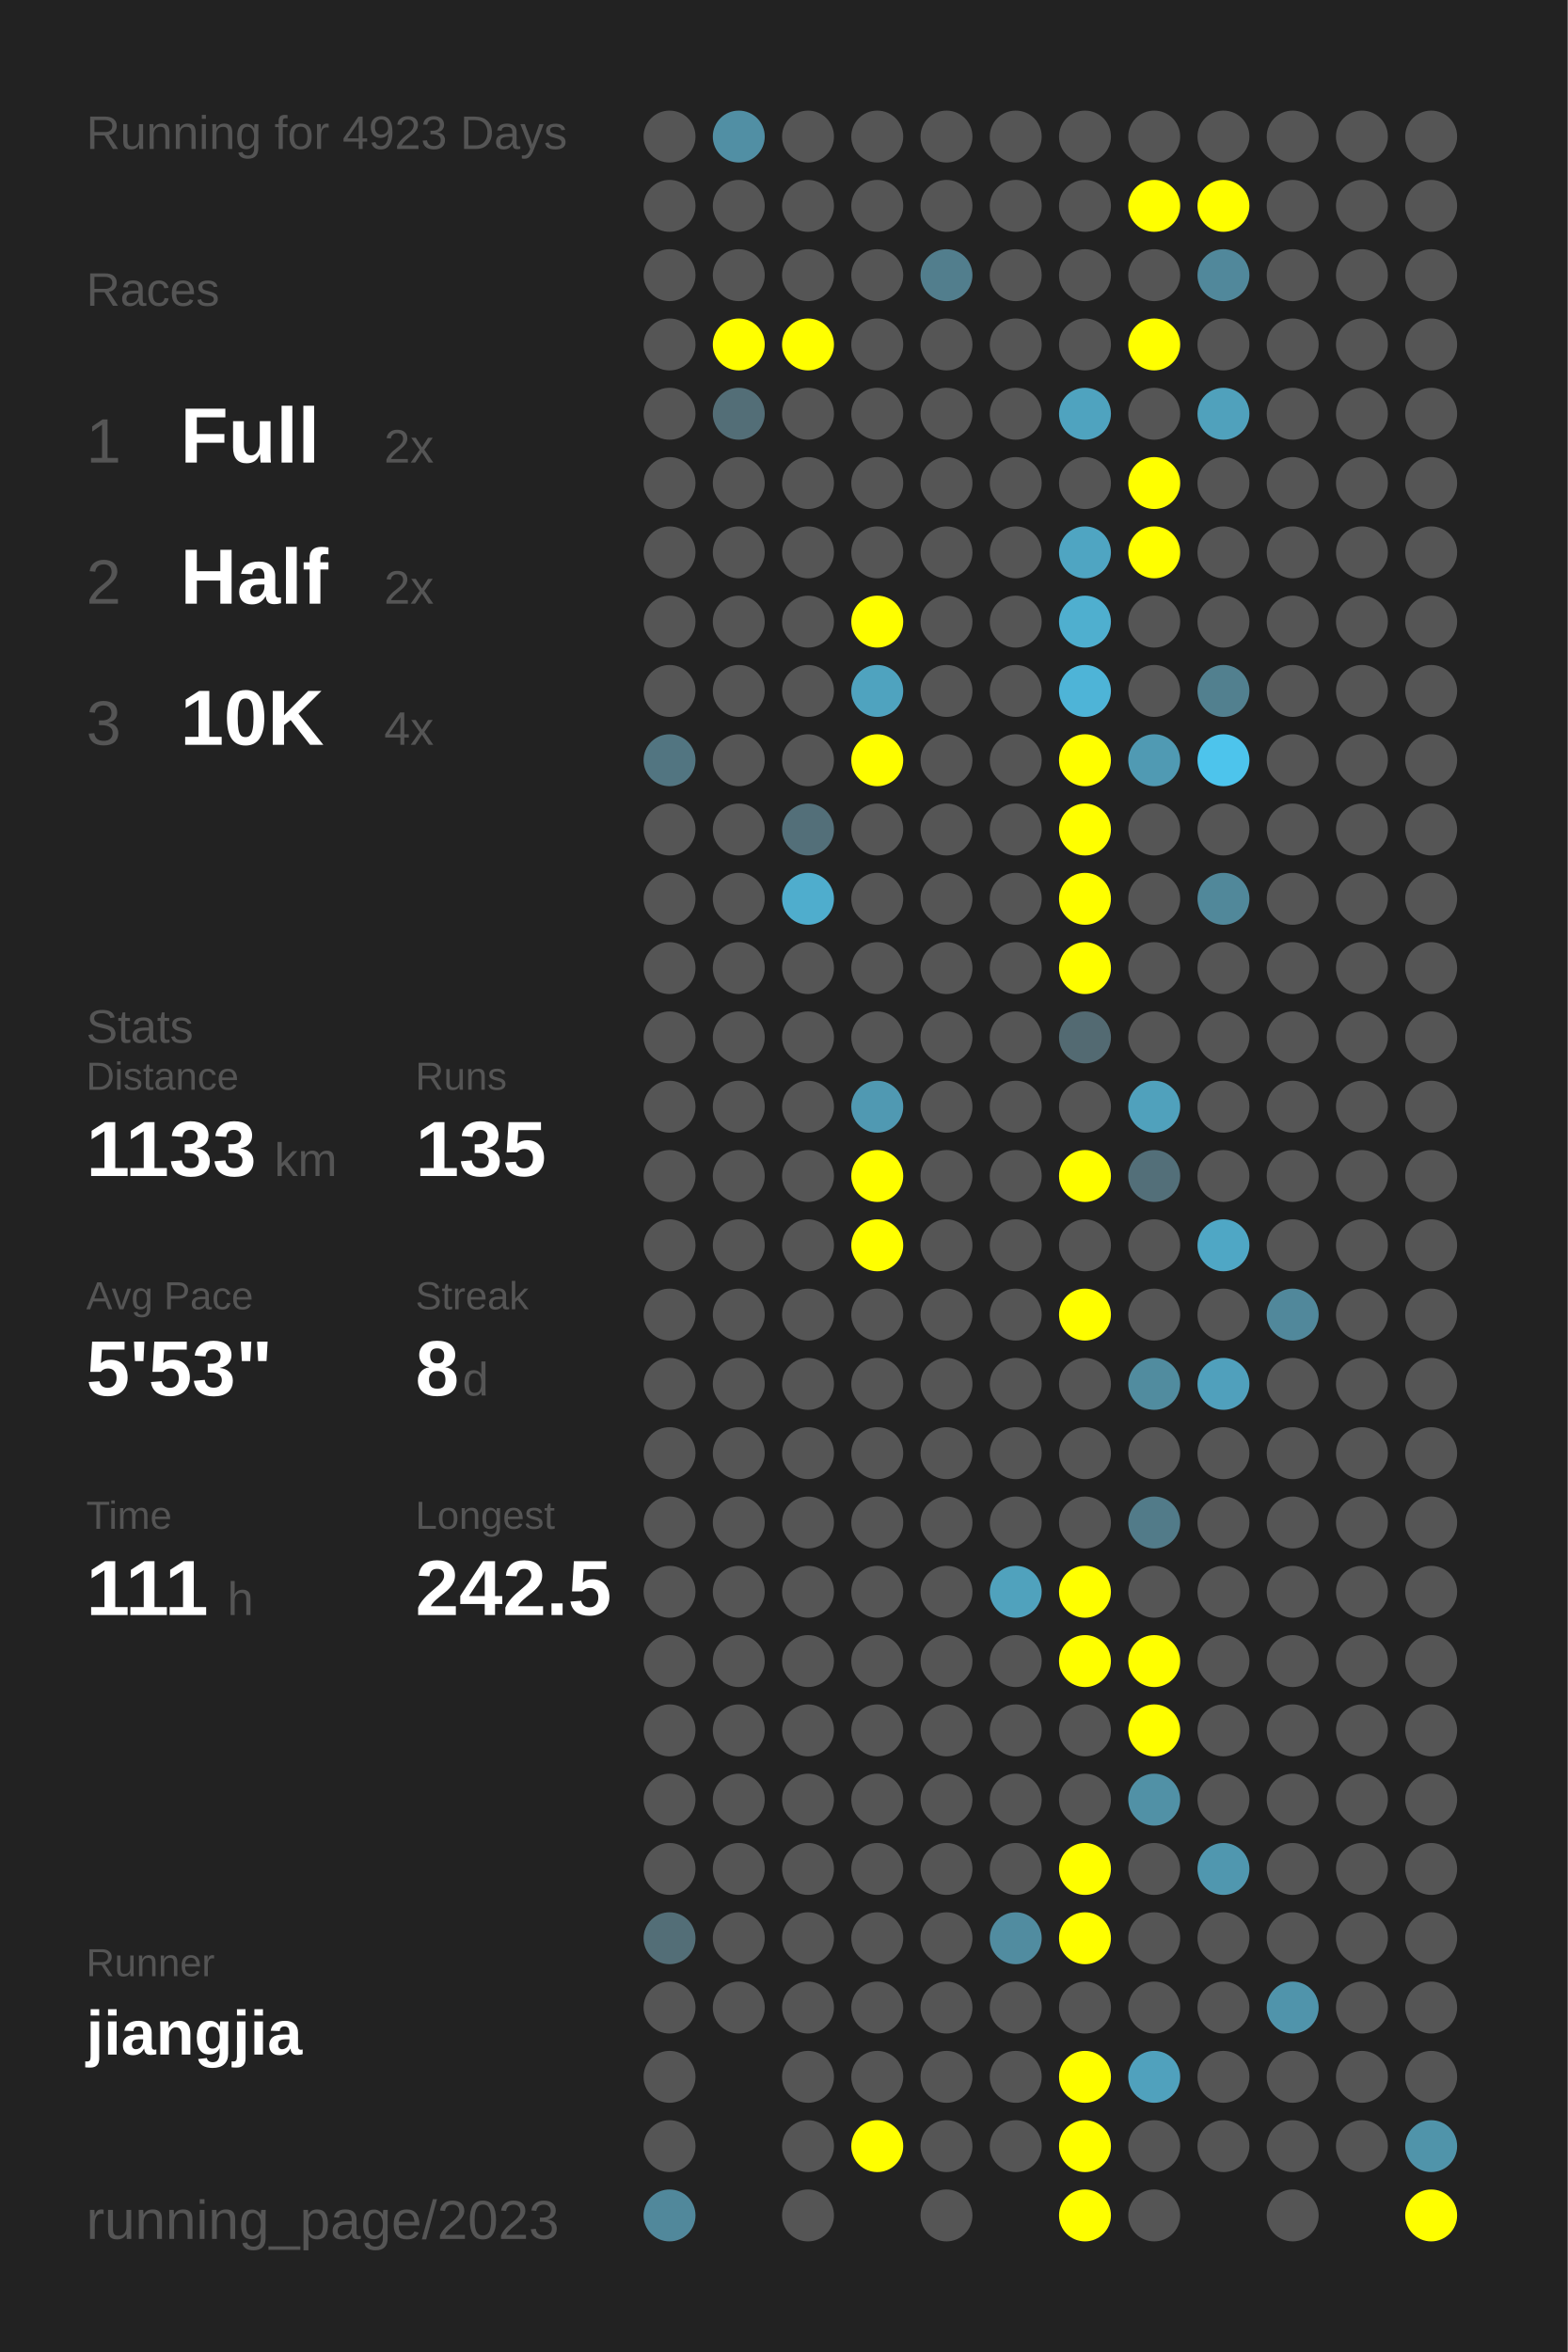
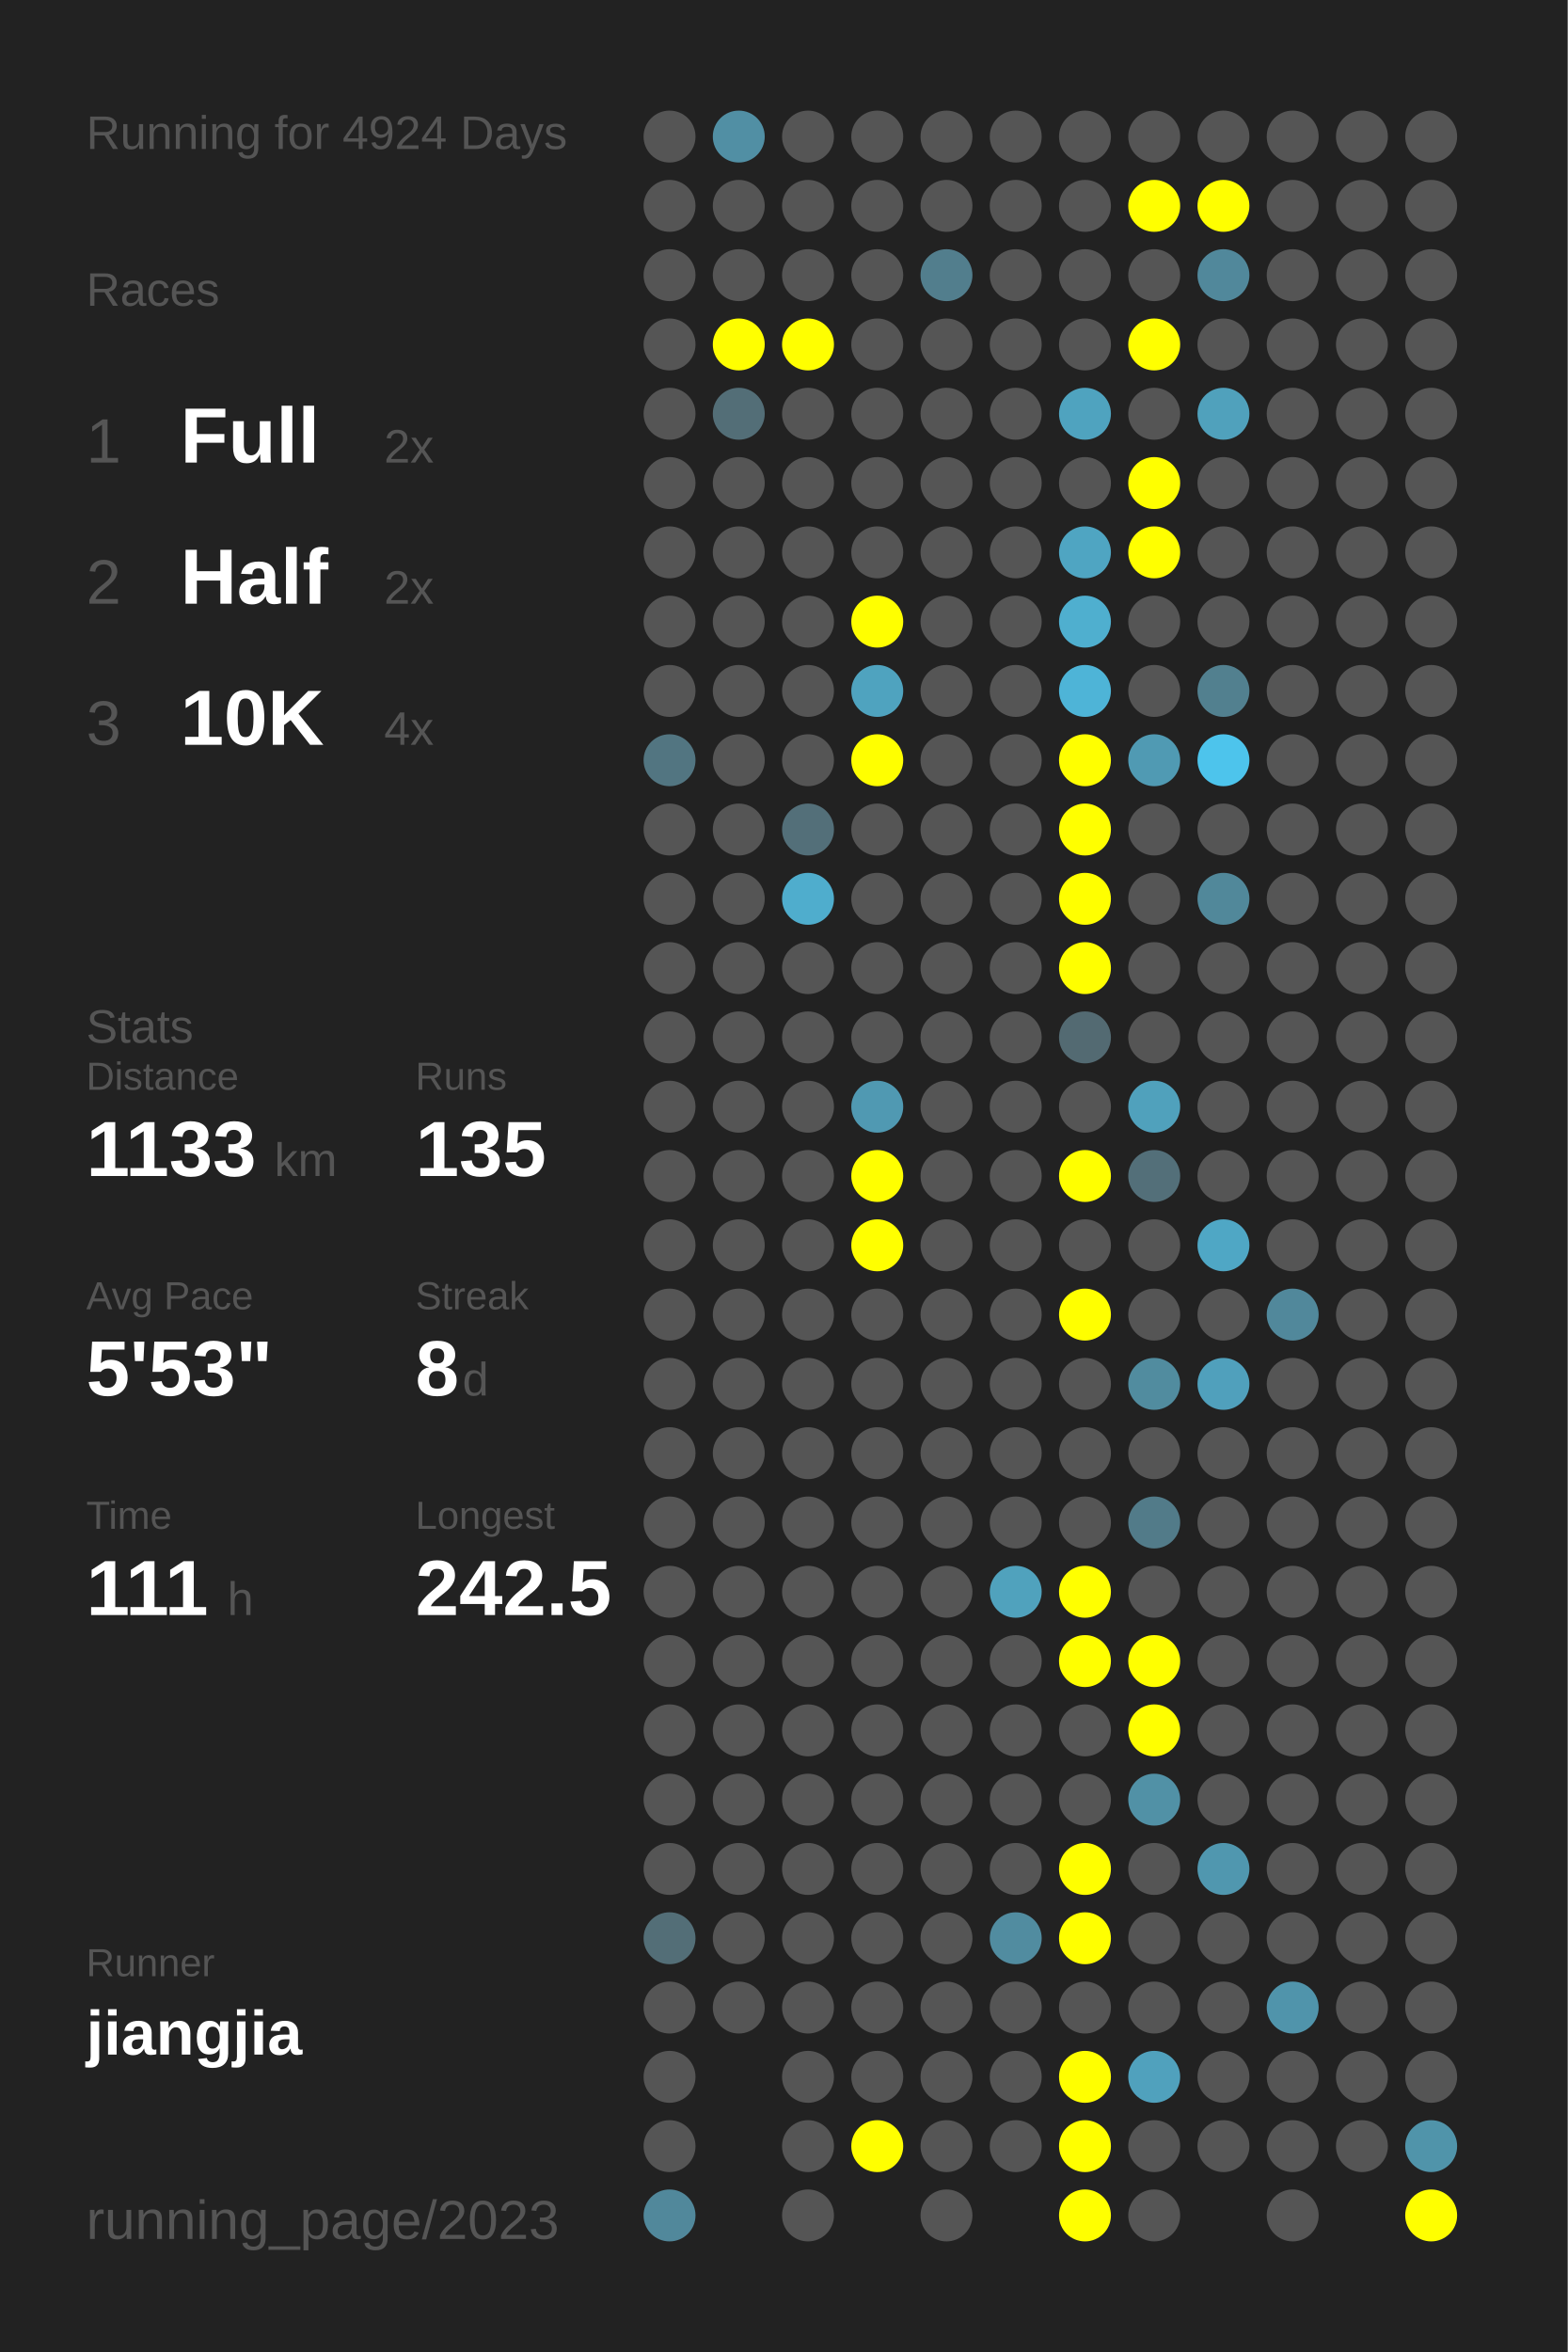
<svg xmlns="http://www.w3.org/2000/svg" baseProfile="full" height="300mm" version="1.1" viewBox="0,0,200,300" width="200mm">
  <defs />
  <rect fill="#222222" height="300" width="200" x="0" y="0" />
-   <text fill="#555555" style="font-size:6px; font-family:Arial;" x="11" y="19">Running for 4923 Days</text>
+   <text fill="#555555" style="font-size:6px; font-family:Arial;" x="11" y="19">Running for 4924 Days</text>
  <text fill="#555555" style="font-size:6px; font-family:Arial;" x="11" y="39">Races</text>
  <text fill="#555555" style="font-size:8px; font-family:Arial;" x="11" y="59">1</text>
  <text fill="#FFFFFF" style="font-size:10px; font-family:Arial; font-weight:bold;" x="23" y="59">Full</text>
  <text fill="#555555" style="font-size:6px; font-family:Arial;" x="49" y="59">2x</text>
  <text fill="#555555" style="font-size:8px; font-family:Arial;" x="11" y="77">2</text>
  <text fill="#FFFFFF" style="font-size:10px; font-family:Arial; font-weight:bold;" x="23" y="77">Half</text>
  <text fill="#555555" style="font-size:6px; font-family:Arial;" x="49" y="77">2x</text>
  <text fill="#555555" style="font-size:8px; font-family:Arial;" x="11" y="95">3</text>
  <text fill="#FFFFFF" style="font-size:10px; font-family:Arial; font-weight:bold;" x="23" y="95">10K</text>
  <text fill="#555555" style="font-size:6px; font-family:Arial;" x="49" y="95">4x</text>
  <text fill="#555555" style="font-size:6px; font-family:Arial;" x="11" y="133">Stats</text>
  <text fill="#555555" style="font-size:5px; font-family:Arial;" x="11" y="139">Distance</text>
  <text fill="#FFFFFF" style="font-size:10px; font-family:Arial; font-weight:bold;" x="11" y="150">1133</text>
  <text fill="#555555" style="font-size:6px; font-family:Arial;" x="35" y="150">km</text>
  <text fill="#555555" style="font-size:5px; font-family:Arial;" x="53" y="139">Runs</text>
  <text fill="#FFFFFF" style="font-size:10px; font-family:Arial; font-weight:bold;" x="53" y="150">135</text>
  <text fill="#555555" style="font-size:5px; font-family:Arial;" x="11" y="167">Avg Pace</text>
  <text fill="#FFFFFF" style="font-size:10px; font-family:Arial; font-weight:bold;" x="11" y="178">5'53"</text>
  <text fill="#555555" style="font-size:5px; font-family:Arial;" x="53" y="167">Streak</text>
  <text fill="#FFFFFF" style="font-size:10px; font-family:Arial; font-weight:bold;" x="53" y="178">8</text>
  <text fill="#555555" style="font-size:6px; font-family:Arial;" x="59" y="178">d</text>
  <text fill="#555555" style="font-size:5px; font-family:Arial;" x="11" y="195">Time</text>
  <text fill="#FFFFFF" style="font-size:10px; font-family:Arial; font-weight:bold;" x="11" y="206">111</text>
  <text fill="#555555" style="font-size:6px; font-family:Arial;" x="29" y="206">h</text>
  <text fill="#555555" style="font-size:5px; font-family:Arial;" x="53" y="195">Longest</text>
  <text fill="#FFFFFF" style="font-size:10px; font-family:Arial; font-weight:bold;" x="53" y="206">242.5</text>
  <text fill="#555555" style="font-size:5px; font-family:Arial;" x="11" y="252.065">Runner</text>
  <text fill="#FFFFFF" style="font-size:8px; font-family:Arial; font-weight:bold;" x="11" y="262.065">jiangjia</text>
  <text fill="#555555" style="font-size:7px; font-family:Arial;" x="11" y="285.581">running_page/2023</text>
  <circle cx="85.417" cy="17.419" fill="#555555" r="3.312" />
  <circle cx="85.417" cy="26.258" fill="#555555" r="3.312" />
  <circle cx="85.417" cy="35.097" fill="#555555" r="3.312" />
  <circle cx="85.417" cy="43.935" fill="#555555" r="3.312" />
  <circle cx="85.417" cy="52.774" fill="#555555" r="3.312" />
  <circle cx="85.417" cy="61.613" fill="#555555" r="3.312" />
  <circle cx="85.417" cy="70.452" fill="#555555" r="3.312" />
  <circle cx="85.417" cy="79.29" fill="#555555" r="3.312" />
  <circle cx="85.417" cy="88.129" fill="#555555" r="3.312" />
  <circle cx="85.417" cy="96.968" fill="#527581" r="3.312" />
  <circle cx="85.417" cy="105.806" fill="#555555" r="3.312" />
  <circle cx="85.417" cy="114.645" fill="#555555" r="3.312" />
  <circle cx="85.417" cy="123.484" fill="#555555" r="3.312" />
  <circle cx="85.417" cy="132.323" fill="#555555" r="3.312" />
  <circle cx="85.417" cy="141.161" fill="#555555" r="3.312" />
  <circle cx="85.417" cy="150" fill="#555555" r="3.312" />
  <circle cx="85.417" cy="158.839" fill="#555555" r="3.312" />
  <circle cx="85.417" cy="167.677" fill="#555555" r="3.312" />
  <circle cx="85.417" cy="176.516" fill="#555555" r="3.312" />
  <circle cx="85.417" cy="185.355" fill="#555555" r="3.312" />
  <circle cx="85.417" cy="194.194" fill="#555555" r="3.312" />
  <circle cx="85.417" cy="203.032" fill="#555555" r="3.312" />
  <circle cx="85.417" cy="211.871" fill="#555555" r="3.312" />
  <circle cx="85.417" cy="220.71" fill="#555555" r="3.312" />
  <circle cx="85.417" cy="229.548" fill="#555555" r="3.312" />
  <circle cx="85.417" cy="238.387" fill="#555555" r="3.312" />
  <circle cx="85.417" cy="247.226" fill="#536e77" r="3.312" />
  <circle cx="85.417" cy="256.065" fill="#555555" r="3.312" />
  <circle cx="85.417" cy="264.903" fill="#555555" r="3.312" />
  <circle cx="85.417" cy="273.742" fill="#555555" r="3.312" />
  <circle cx="85.417" cy="282.581" fill="#51889b" r="3.312" />
  <circle cx="94.25" cy="17.419" fill="#518fa4" r="3.312" />
  <circle cx="94.25" cy="26.258" fill="#555555" r="3.312" />
  <circle cx="94.25" cy="35.097" fill="#555555" r="3.312" />
  <circle cx="94.25" cy="43.935" fill="#FFFF00" r="3.312" />
  <circle cx="94.25" cy="52.774" fill="#536e77" r="3.312" />
  <circle cx="94.25" cy="61.613" fill="#555555" r="3.312" />
  <circle cx="94.25" cy="70.452" fill="#555555" r="3.312" />
  <circle cx="94.25" cy="79.29" fill="#555555" r="3.312" />
  <circle cx="94.25" cy="88.129" fill="#555555" r="3.312" />
  <circle cx="94.25" cy="96.968" fill="#555555" r="3.312" />
  <circle cx="94.25" cy="105.806" fill="#555555" r="3.312" />
  <circle cx="94.25" cy="114.645" fill="#555555" r="3.312" />
  <circle cx="94.25" cy="123.484" fill="#555555" r="3.312" />
  <circle cx="94.25" cy="132.323" fill="#555555" r="3.312" />
  <circle cx="94.25" cy="141.161" fill="#555555" r="3.312" />
  <circle cx="94.25" cy="150" fill="#555555" r="3.312" />
  <circle cx="94.25" cy="158.839" fill="#555555" r="3.312" />
  <circle cx="94.25" cy="167.677" fill="#555555" r="3.312" />
  <circle cx="94.25" cy="176.516" fill="#555555" r="3.312" />
  <circle cx="94.25" cy="185.355" fill="#555555" r="3.312" />
  <circle cx="94.25" cy="194.194" fill="#555555" r="3.312" />
  <circle cx="94.25" cy="203.032" fill="#555555" r="3.312" />
  <circle cx="94.25" cy="211.871" fill="#555555" r="3.312" />
  <circle cx="94.25" cy="220.71" fill="#555555" r="3.312" />
  <circle cx="94.25" cy="229.548" fill="#555555" r="3.312" />
  <circle cx="94.25" cy="238.387" fill="#555555" r="3.312" />
  <circle cx="94.25" cy="247.226" fill="#555555" r="3.312" />
  <circle cx="94.25" cy="256.065" fill="#555555" r="3.312" />
  <circle cx="103.083" cy="17.419" fill="#555555" r="3.312" />
  <circle cx="103.083" cy="26.258" fill="#555555" r="3.312" />
  <circle cx="103.083" cy="35.097" fill="#555555" r="3.312" />
  <circle cx="103.083" cy="43.935" fill="#FFFF00" r="3.312" />
  <circle cx="103.083" cy="52.774" fill="#555555" r="3.312" />
  <circle cx="103.083" cy="61.613" fill="#555555" r="3.312" />
  <circle cx="103.083" cy="70.452" fill="#555555" r="3.312" />
  <circle cx="103.083" cy="79.29" fill="#555555" r="3.312" />
  <circle cx="103.083" cy="88.129" fill="#555555" r="3.312" />
  <circle cx="103.083" cy="96.968" fill="#555555" r="3.312" />
  <circle cx="103.083" cy="105.806" fill="#536f79" r="3.312" />
  <circle cx="103.083" cy="114.645" fill="#4fadcd" r="3.312" />
  <circle cx="103.083" cy="123.484" fill="#555555" r="3.312" />
  <circle cx="103.083" cy="132.323" fill="#555555" r="3.312" />
  <circle cx="103.083" cy="141.161" fill="#555555" r="3.312" />
  <circle cx="103.083" cy="150" fill="#555555" r="3.312" />
  <circle cx="103.083" cy="158.839" fill="#555555" r="3.312" />
  <circle cx="103.083" cy="167.677" fill="#555555" r="3.312" />
  <circle cx="103.083" cy="176.516" fill="#555555" r="3.312" />
  <circle cx="103.083" cy="185.355" fill="#555555" r="3.312" />
  <circle cx="103.083" cy="194.194" fill="#555555" r="3.312" />
  <circle cx="103.083" cy="203.032" fill="#555555" r="3.312" />
  <circle cx="103.083" cy="211.871" fill="#555555" r="3.312" />
  <circle cx="103.083" cy="220.71" fill="#555555" r="3.312" />
  <circle cx="103.083" cy="229.548" fill="#555555" r="3.312" />
  <circle cx="103.083" cy="238.387" fill="#555555" r="3.312" />
  <circle cx="103.083" cy="247.226" fill="#555555" r="3.312" />
  <circle cx="103.083" cy="256.065" fill="#555555" r="3.312" />
  <circle cx="103.083" cy="264.903" fill="#555555" r="3.312" />
  <circle cx="103.083" cy="273.742" fill="#555555" r="3.312" />
  <circle cx="103.083" cy="282.581" fill="#555555" r="3.312" />
  <circle cx="111.917" cy="17.419" fill="#555555" r="3.312" />
  <circle cx="111.917" cy="26.258" fill="#555555" r="3.312" />
  <circle cx="111.917" cy="35.097" fill="#555555" r="3.312" />
  <circle cx="111.917" cy="43.935" fill="#555555" r="3.312" />
  <circle cx="111.917" cy="52.774" fill="#555555" r="3.312" />
  <circle cx="111.917" cy="61.613" fill="#555555" r="3.312" />
  <circle cx="111.917" cy="70.452" fill="#555555" r="3.312" />
  <circle cx="111.917" cy="79.29" fill="#FFFF00" r="3.312" />
  <circle cx="111.917" cy="88.129" fill="#4fa3bf" r="3.312" />
  <circle cx="111.917" cy="96.968" fill="#FFFF00" r="3.312" />
  <circle cx="111.917" cy="105.806" fill="#555555" r="3.312" />
  <circle cx="111.917" cy="114.645" fill="#555555" r="3.312" />
  <circle cx="111.917" cy="123.484" fill="#555555" r="3.312" />
  <circle cx="111.917" cy="132.323" fill="#555555" r="3.312" />
  <circle cx="111.917" cy="141.161" fill="#5099b2" r="3.312" />
  <circle cx="111.917" cy="150" fill="#FFFF00" r="3.312" />
  <circle cx="111.917" cy="158.839" fill="#FFFF00" r="3.312" />
  <circle cx="111.917" cy="167.677" fill="#555555" r="3.312" />
  <circle cx="111.917" cy="176.516" fill="#555555" r="3.312" />
  <circle cx="111.917" cy="185.355" fill="#555555" r="3.312" />
  <circle cx="111.917" cy="194.194" fill="#555555" r="3.312" />
  <circle cx="111.917" cy="203.032" fill="#555555" r="3.312" />
  <circle cx="111.917" cy="211.871" fill="#555555" r="3.312" />
  <circle cx="111.917" cy="220.71" fill="#555555" r="3.312" />
  <circle cx="111.917" cy="229.548" fill="#555555" r="3.312" />
  <circle cx="111.917" cy="238.387" fill="#555555" r="3.312" />
  <circle cx="111.917" cy="247.226" fill="#555555" r="3.312" />
  <circle cx="111.917" cy="256.065" fill="#555555" r="3.312" />
  <circle cx="111.917" cy="264.903" fill="#555555" r="3.312" />
  <circle cx="111.917" cy="273.742" fill="#FFFF00" r="3.312" />
  <circle cx="120.75" cy="17.419" fill="#555555" r="3.312" />
  <circle cx="120.75" cy="26.258" fill="#555555" r="3.312" />
  <circle cx="120.75" cy="35.097" fill="#527e8d" r="3.312" />
  <circle cx="120.75" cy="43.935" fill="#555555" r="3.312" />
  <circle cx="120.75" cy="52.774" fill="#555555" r="3.312" />
  <circle cx="120.75" cy="61.613" fill="#555555" r="3.312" />
  <circle cx="120.75" cy="70.452" fill="#555555" r="3.312" />
  <circle cx="120.75" cy="79.29" fill="#555555" r="3.312" />
  <circle cx="120.75" cy="88.129" fill="#555555" r="3.312" />
  <circle cx="120.75" cy="96.968" fill="#555555" r="3.312" />
  <circle cx="120.75" cy="105.806" fill="#555555" r="3.312" />
  <circle cx="120.75" cy="114.645" fill="#555555" r="3.312" />
  <circle cx="120.75" cy="123.484" fill="#555555" r="3.312" />
  <circle cx="120.75" cy="132.323" fill="#555555" r="3.312" />
  <circle cx="120.75" cy="141.161" fill="#555555" r="3.312" />
  <circle cx="120.75" cy="150" fill="#555555" r="3.312" />
  <circle cx="120.75" cy="158.839" fill="#555555" r="3.312" />
  <circle cx="120.75" cy="167.677" fill="#555555" r="3.312" />
  <circle cx="120.75" cy="176.516" fill="#555555" r="3.312" />
  <circle cx="120.75" cy="185.355" fill="#555555" r="3.312" />
  <circle cx="120.75" cy="194.194" fill="#555555" r="3.312" />
  <circle cx="120.75" cy="203.032" fill="#555555" r="3.312" />
  <circle cx="120.75" cy="211.871" fill="#555555" r="3.312" />
  <circle cx="120.75" cy="220.71" fill="#555555" r="3.312" />
  <circle cx="120.75" cy="229.548" fill="#555555" r="3.312" />
  <circle cx="120.75" cy="238.387" fill="#555555" r="3.312" />
  <circle cx="120.75" cy="247.226" fill="#555555" r="3.312" />
  <circle cx="120.75" cy="256.065" fill="#555555" r="3.312" />
  <circle cx="120.75" cy="264.903" fill="#555555" r="3.312" />
  <circle cx="120.75" cy="273.742" fill="#555555" r="3.312" />
  <circle cx="120.75" cy="282.581" fill="#555555" r="3.312" />
  <circle cx="129.583" cy="17.419" fill="#555555" r="3.312" />
  <circle cx="129.583" cy="26.258" fill="#555555" r="3.312" />
  <circle cx="129.583" cy="35.097" fill="#555555" r="3.312" />
  <circle cx="129.583" cy="43.935" fill="#555555" r="3.312" />
  <circle cx="129.583" cy="52.774" fill="#555555" r="3.312" />
  <circle cx="129.583" cy="61.613" fill="#555555" r="3.312" />
  <circle cx="129.583" cy="70.452" fill="#555555" r="3.312" />
  <circle cx="129.583" cy="79.29" fill="#555555" r="3.312" />
  <circle cx="129.583" cy="88.129" fill="#555555" r="3.312" />
  <circle cx="129.583" cy="96.968" fill="#555555" r="3.312" />
  <circle cx="129.583" cy="105.806" fill="#555555" r="3.312" />
  <circle cx="129.583" cy="114.645" fill="#555555" r="3.312" />
  <circle cx="129.583" cy="123.484" fill="#555555" r="3.312" />
  <circle cx="129.583" cy="132.323" fill="#555555" r="3.312" />
  <circle cx="129.583" cy="141.161" fill="#555555" r="3.312" />
  <circle cx="129.583" cy="150" fill="#555555" r="3.312" />
  <circle cx="129.583" cy="158.839" fill="#555555" r="3.312" />
  <circle cx="129.583" cy="167.677" fill="#555555" r="3.312" />
  <circle cx="129.583" cy="176.516" fill="#555555" r="3.312" />
  <circle cx="129.583" cy="185.355" fill="#555555" r="3.312" />
  <circle cx="129.583" cy="194.194" fill="#555555" r="3.312" />
  <circle cx="129.583" cy="203.032" fill="#50a2bd" r="3.312" />
  <circle cx="129.583" cy="211.871" fill="#555555" r="3.312" />
  <circle cx="129.583" cy="220.71" fill="#555555" r="3.312" />
  <circle cx="129.583" cy="229.548" fill="#555555" r="3.312" />
  <circle cx="129.583" cy="238.387" fill="#555555" r="3.312" />
  <circle cx="129.583" cy="247.226" fill="#518ca0" r="3.312" />
  <circle cx="129.583" cy="256.065" fill="#555555" r="3.312" />
  <circle cx="129.583" cy="264.903" fill="#555555" r="3.312" />
  <circle cx="129.583" cy="273.742" fill="#555555" r="3.312" />
  <circle cx="138.417" cy="17.419" fill="#555555" r="3.312" />
  <circle cx="138.417" cy="26.258" fill="#555555" r="3.312" />
  <circle cx="138.417" cy="35.097" fill="#555555" r="3.312" />
  <circle cx="138.417" cy="43.935" fill="#555555" r="3.312" />
  <circle cx="138.417" cy="52.774" fill="#4fa3bf" r="3.312" />
  <circle cx="138.417" cy="61.613" fill="#555555" r="3.312" />
  <circle cx="138.417" cy="70.452" fill="#4fa5c2" r="3.312" />
  <circle cx="138.417" cy="79.29" fill="#4fafcf" r="3.312" />
  <circle cx="138.417" cy="88.129" fill="#4eb4d7" r="3.312" />
  <circle cx="138.417" cy="96.968" fill="#FFFF00" r="3.312" />
  <circle cx="138.417" cy="105.806" fill="#FFFF00" r="3.312" />
  <circle cx="138.417" cy="114.645" fill="#FFFF00" r="3.312" />
  <circle cx="138.417" cy="123.484" fill="#FFFF00" r="3.312" />
  <circle cx="138.417" cy="132.323" fill="#536a72" r="3.312" />
  <circle cx="138.417" cy="141.161" fill="#555555" r="3.312" />
  <circle cx="138.417" cy="150" fill="#FFFF00" r="3.312" />
  <circle cx="138.417" cy="158.839" fill="#555555" r="3.312" />
  <circle cx="138.417" cy="167.677" fill="#FFFF00" r="3.312" />
  <circle cx="138.417" cy="176.516" fill="#555555" r="3.312" />
  <circle cx="138.417" cy="185.355" fill="#555555" r="3.312" />
  <circle cx="138.417" cy="194.194" fill="#555555" r="3.312" />
  <circle cx="138.417" cy="203.032" fill="#FFFF00" r="3.312" />
  <circle cx="138.417" cy="211.871" fill="#FFFF00" r="3.312" />
  <circle cx="138.417" cy="220.71" fill="#555555" r="3.312" />
  <circle cx="138.417" cy="229.548" fill="#555555" r="3.312" />
  <circle cx="138.417" cy="238.387" fill="#FFFF00" r="3.312" />
  <circle cx="138.417" cy="247.226" fill="#FFFF00" r="3.312" />
  <circle cx="138.417" cy="256.065" fill="#555555" r="3.312" />
  <circle cx="138.417" cy="264.903" fill="#FFFF00" r="3.312" />
  <circle cx="138.417" cy="273.742" fill="#FFFF00" r="3.312" />
  <circle cx="138.417" cy="282.581" fill="#FFFF00" r="3.312" />
  <circle cx="147.25" cy="17.419" fill="#555555" r="3.312" />
  <circle cx="147.25" cy="26.258" fill="#FFFF00" r="3.312" />
  <circle cx="147.25" cy="35.097" fill="#555555" r="3.312" />
  <circle cx="147.25" cy="43.935" fill="#FFFF00" r="3.312" />
  <circle cx="147.25" cy="52.774" fill="#555555" r="3.312" />
  <circle cx="147.25" cy="61.613" fill="#FFFF00" r="3.312" />
  <circle cx="147.25" cy="70.452" fill="#FFFF00" r="3.312" />
  <circle cx="147.25" cy="79.29" fill="#555555" r="3.312" />
  <circle cx="147.25" cy="88.129" fill="#555555" r="3.312" />
  <circle cx="147.25" cy="96.968" fill="#509ab3" r="3.312" />
  <circle cx="147.25" cy="105.806" fill="#555555" r="3.312" />
  <circle cx="147.25" cy="114.645" fill="#555555" r="3.312" />
  <circle cx="147.25" cy="123.484" fill="#555555" r="3.312" />
  <circle cx="147.25" cy="132.323" fill="#555555" r="3.312" />
  <circle cx="147.25" cy="141.161" fill="#50a1bc" r="3.312" />
  <circle cx="147.25" cy="150" fill="#536f79" r="3.312" />
  <circle cx="147.25" cy="158.839" fill="#555555" r="3.312" />
  <circle cx="147.25" cy="167.677" fill="#555555" r="3.312" />
  <circle cx="147.25" cy="176.516" fill="#518c9f" r="3.312" />
  <circle cx="147.25" cy="185.355" fill="#555555" r="3.312" />
  <circle cx="147.25" cy="194.194" fill="#527b89" r="3.312" />
  <circle cx="147.25" cy="203.032" fill="#555555" r="3.312" />
  <circle cx="147.25" cy="211.871" fill="#FFFF00" r="3.312" />
  <circle cx="147.25" cy="220.71" fill="#FFFF00" r="3.312" />
  <circle cx="147.25" cy="229.548" fill="#5191a6" r="3.312" />
  <circle cx="147.25" cy="238.387" fill="#555555" r="3.312" />
  <circle cx="147.25" cy="247.226" fill="#555555" r="3.312" />
  <circle cx="147.25" cy="256.065" fill="#555555" r="3.312" />
  <circle cx="147.25" cy="264.903" fill="#50a1bd" r="3.312" />
  <circle cx="147.25" cy="273.742" fill="#555555" r="3.312" />
  <circle cx="147.25" cy="282.581" fill="#555555" r="3.312" />
  <circle cx="156.083" cy="17.419" fill="#555555" r="3.312" />
  <circle cx="156.083" cy="26.258" fill="#FFFF00" r="3.312" />
  <circle cx="156.083" cy="35.097" fill="#51889b" r="3.312" />
  <circle cx="156.083" cy="43.935" fill="#555555" r="3.312" />
  <circle cx="156.083" cy="52.774" fill="#50a1bc" r="3.312" />
  <circle cx="156.083" cy="61.613" fill="#555555" r="3.312" />
  <circle cx="156.083" cy="70.452" fill="#555555" r="3.312" />
  <circle cx="156.083" cy="79.29" fill="#555555" r="3.312" />
  <circle cx="156.083" cy="88.129" fill="#52808f" r="3.312" />
  <circle cx="156.083" cy="96.968" fill="#4dc4ec" r="3.312" />
  <circle cx="156.083" cy="105.806" fill="#555555" r="3.312" />
  <circle cx="156.083" cy="114.645" fill="#51889a" r="3.312" />
  <circle cx="156.083" cy="123.484" fill="#555555" r="3.312" />
  <circle cx="156.083" cy="132.323" fill="#555555" r="3.312" />
  <circle cx="156.083" cy="141.161" fill="#555555" r="3.312" />
  <circle cx="156.083" cy="150" fill="#555555" r="3.312" />
  <circle cx="156.083" cy="158.839" fill="#4fa7c5" r="3.312" />
  <circle cx="156.083" cy="167.677" fill="#555555" r="3.312" />
  <circle cx="156.083" cy="176.516" fill="#50a0bc" r="3.312" />
  <circle cx="156.083" cy="185.355" fill="#555555" r="3.312" />
  <circle cx="156.083" cy="194.194" fill="#555555" r="3.312" />
  <circle cx="156.083" cy="203.032" fill="#555555" r="3.312" />
  <circle cx="156.083" cy="211.871" fill="#555555" r="3.312" />
  <circle cx="156.083" cy="220.71" fill="#555555" r="3.312" />
  <circle cx="156.083" cy="229.548" fill="#555555" r="3.312" />
  <circle cx="156.083" cy="238.387" fill="#5097af" r="3.312" />
  <circle cx="156.083" cy="247.226" fill="#555555" r="3.312" />
  <circle cx="156.083" cy="256.065" fill="#555555" r="3.312" />
  <circle cx="156.083" cy="264.903" fill="#555555" r="3.312" />
  <circle cx="156.083" cy="273.742" fill="#555555" r="3.312" />
  <circle cx="164.917" cy="17.419" fill="#555555" r="3.312" />
  <circle cx="164.917" cy="26.258" fill="#555555" r="3.312" />
  <circle cx="164.917" cy="35.097" fill="#555555" r="3.312" />
  <circle cx="164.917" cy="43.935" fill="#555555" r="3.312" />
  <circle cx="164.917" cy="52.774" fill="#555555" r="3.312" />
  <circle cx="164.917" cy="61.613" fill="#555555" r="3.312" />
  <circle cx="164.917" cy="70.452" fill="#555555" r="3.312" />
  <circle cx="164.917" cy="79.29" fill="#555555" r="3.312" />
  <circle cx="164.917" cy="88.129" fill="#555555" r="3.312" />
  <circle cx="164.917" cy="96.968" fill="#555555" r="3.312" />
  <circle cx="164.917" cy="105.806" fill="#555555" r="3.312" />
  <circle cx="164.917" cy="114.645" fill="#555555" r="3.312" />
  <circle cx="164.917" cy="123.484" fill="#555555" r="3.312" />
  <circle cx="164.917" cy="132.323" fill="#555555" r="3.312" />
  <circle cx="164.917" cy="141.161" fill="#555555" r="3.312" />
  <circle cx="164.917" cy="150" fill="#555555" r="3.312" />
  <circle cx="164.917" cy="158.839" fill="#555555" r="3.312" />
  <circle cx="164.917" cy="167.677" fill="#51889b" r="3.312" />
  <circle cx="164.917" cy="176.516" fill="#555555" r="3.312" />
  <circle cx="164.917" cy="185.355" fill="#555555" r="3.312" />
  <circle cx="164.917" cy="194.194" fill="#555555" r="3.312" />
  <circle cx="164.917" cy="203.032" fill="#555555" r="3.312" />
  <circle cx="164.917" cy="211.871" fill="#555555" r="3.312" />
  <circle cx="164.917" cy="220.71" fill="#555555" r="3.312" />
  <circle cx="164.917" cy="229.548" fill="#555555" r="3.312" />
  <circle cx="164.917" cy="238.387" fill="#555555" r="3.312" />
  <circle cx="164.917" cy="247.226" fill="#555555" r="3.312" />
  <circle cx="164.917" cy="256.065" fill="#5094ab" r="3.312" />
  <circle cx="164.917" cy="264.903" fill="#555555" r="3.312" />
  <circle cx="164.917" cy="273.742" fill="#555555" r="3.312" />
  <circle cx="164.917" cy="282.581" fill="#555555" r="3.312" />
  <circle cx="173.75" cy="17.419" fill="#555555" r="3.312" />
  <circle cx="173.75" cy="26.258" fill="#555555" r="3.312" />
  <circle cx="173.75" cy="35.097" fill="#555555" r="3.312" />
  <circle cx="173.75" cy="43.935" fill="#555555" r="3.312" />
  <circle cx="173.75" cy="52.774" fill="#555555" r="3.312" />
  <circle cx="173.75" cy="61.613" fill="#555555" r="3.312" />
  <circle cx="173.75" cy="70.452" fill="#555555" r="3.312" />
  <circle cx="173.75" cy="79.29" fill="#555555" r="3.312" />
  <circle cx="173.75" cy="88.129" fill="#555555" r="3.312" />
  <circle cx="173.75" cy="96.968" fill="#555555" r="3.312" />
  <circle cx="173.75" cy="105.806" fill="#555555" r="3.312" />
  <circle cx="173.75" cy="114.645" fill="#555555" r="3.312" />
  <circle cx="173.75" cy="123.484" fill="#555555" r="3.312" />
  <circle cx="173.75" cy="132.323" fill="#555555" r="3.312" />
  <circle cx="173.75" cy="141.161" fill="#555555" r="3.312" />
  <circle cx="173.75" cy="150" fill="#555555" r="3.312" />
  <circle cx="173.75" cy="158.839" fill="#555555" r="3.312" />
  <circle cx="173.75" cy="167.677" fill="#555555" r="3.312" />
  <circle cx="173.75" cy="176.516" fill="#555555" r="3.312" />
  <circle cx="173.75" cy="185.355" fill="#555555" r="3.312" />
  <circle cx="173.75" cy="194.194" fill="#555555" r="3.312" />
  <circle cx="173.75" cy="203.032" fill="#555555" r="3.312" />
  <circle cx="173.75" cy="211.871" fill="#555555" r="3.312" />
  <circle cx="173.75" cy="220.71" fill="#555555" r="3.312" />
  <circle cx="173.75" cy="229.548" fill="#555555" r="3.312" />
  <circle cx="173.75" cy="238.387" fill="#555555" r="3.312" />
  <circle cx="173.75" cy="247.226" fill="#555555" r="3.312" />
  <circle cx="173.75" cy="256.065" fill="#555555" r="3.312" />
  <circle cx="173.75" cy="264.903" fill="#555555" r="3.312" />
  <circle cx="173.75" cy="273.742" fill="#555555" r="3.312" />
  <circle cx="182.583" cy="17.419" fill="#555555" r="3.312" />
  <circle cx="182.583" cy="26.258" fill="#555555" r="3.312" />
  <circle cx="182.583" cy="35.097" fill="#555555" r="3.312" />
  <circle cx="182.583" cy="43.935" fill="#555555" r="3.312" />
  <circle cx="182.583" cy="52.774" fill="#555555" r="3.312" />
  <circle cx="182.583" cy="61.613" fill="#555555" r="3.312" />
  <circle cx="182.583" cy="70.452" fill="#555555" r="3.312" />
  <circle cx="182.583" cy="79.29" fill="#555555" r="3.312" />
  <circle cx="182.583" cy="88.129" fill="#555555" r="3.312" />
  <circle cx="182.583" cy="96.968" fill="#555555" r="3.312" />
  <circle cx="182.583" cy="105.806" fill="#555555" r="3.312" />
  <circle cx="182.583" cy="114.645" fill="#555555" r="3.312" />
  <circle cx="182.583" cy="123.484" fill="#555555" r="3.312" />
  <circle cx="182.583" cy="132.323" fill="#555555" r="3.312" />
  <circle cx="182.583" cy="141.161" fill="#555555" r="3.312" />
  <circle cx="182.583" cy="150" fill="#555555" r="3.312" />
  <circle cx="182.583" cy="158.839" fill="#555555" r="3.312" />
  <circle cx="182.583" cy="167.677" fill="#555555" r="3.312" />
  <circle cx="182.583" cy="176.516" fill="#555555" r="3.312" />
  <circle cx="182.583" cy="185.355" fill="#555555" r="3.312" />
  <circle cx="182.583" cy="194.194" fill="#555555" r="3.312" />
  <circle cx="182.583" cy="203.032" fill="#555555" r="3.312" />
  <circle cx="182.583" cy="211.871" fill="#555555" r="3.312" />
  <circle cx="182.583" cy="220.71" fill="#555555" r="3.312" />
  <circle cx="182.583" cy="229.548" fill="#555555" r="3.312" />
  <circle cx="182.583" cy="238.387" fill="#555555" r="3.312" />
  <circle cx="182.583" cy="247.226" fill="#555555" r="3.312" />
  <circle cx="182.583" cy="256.065" fill="#555555" r="3.312" />
  <circle cx="182.583" cy="264.903" fill="#555555" r="3.312" />
  <circle cx="182.583" cy="273.742" fill="#5094aa" r="3.312" />
  <circle cx="182.583" cy="282.581" fill="#FFFF00" r="3.312" />
</svg>
